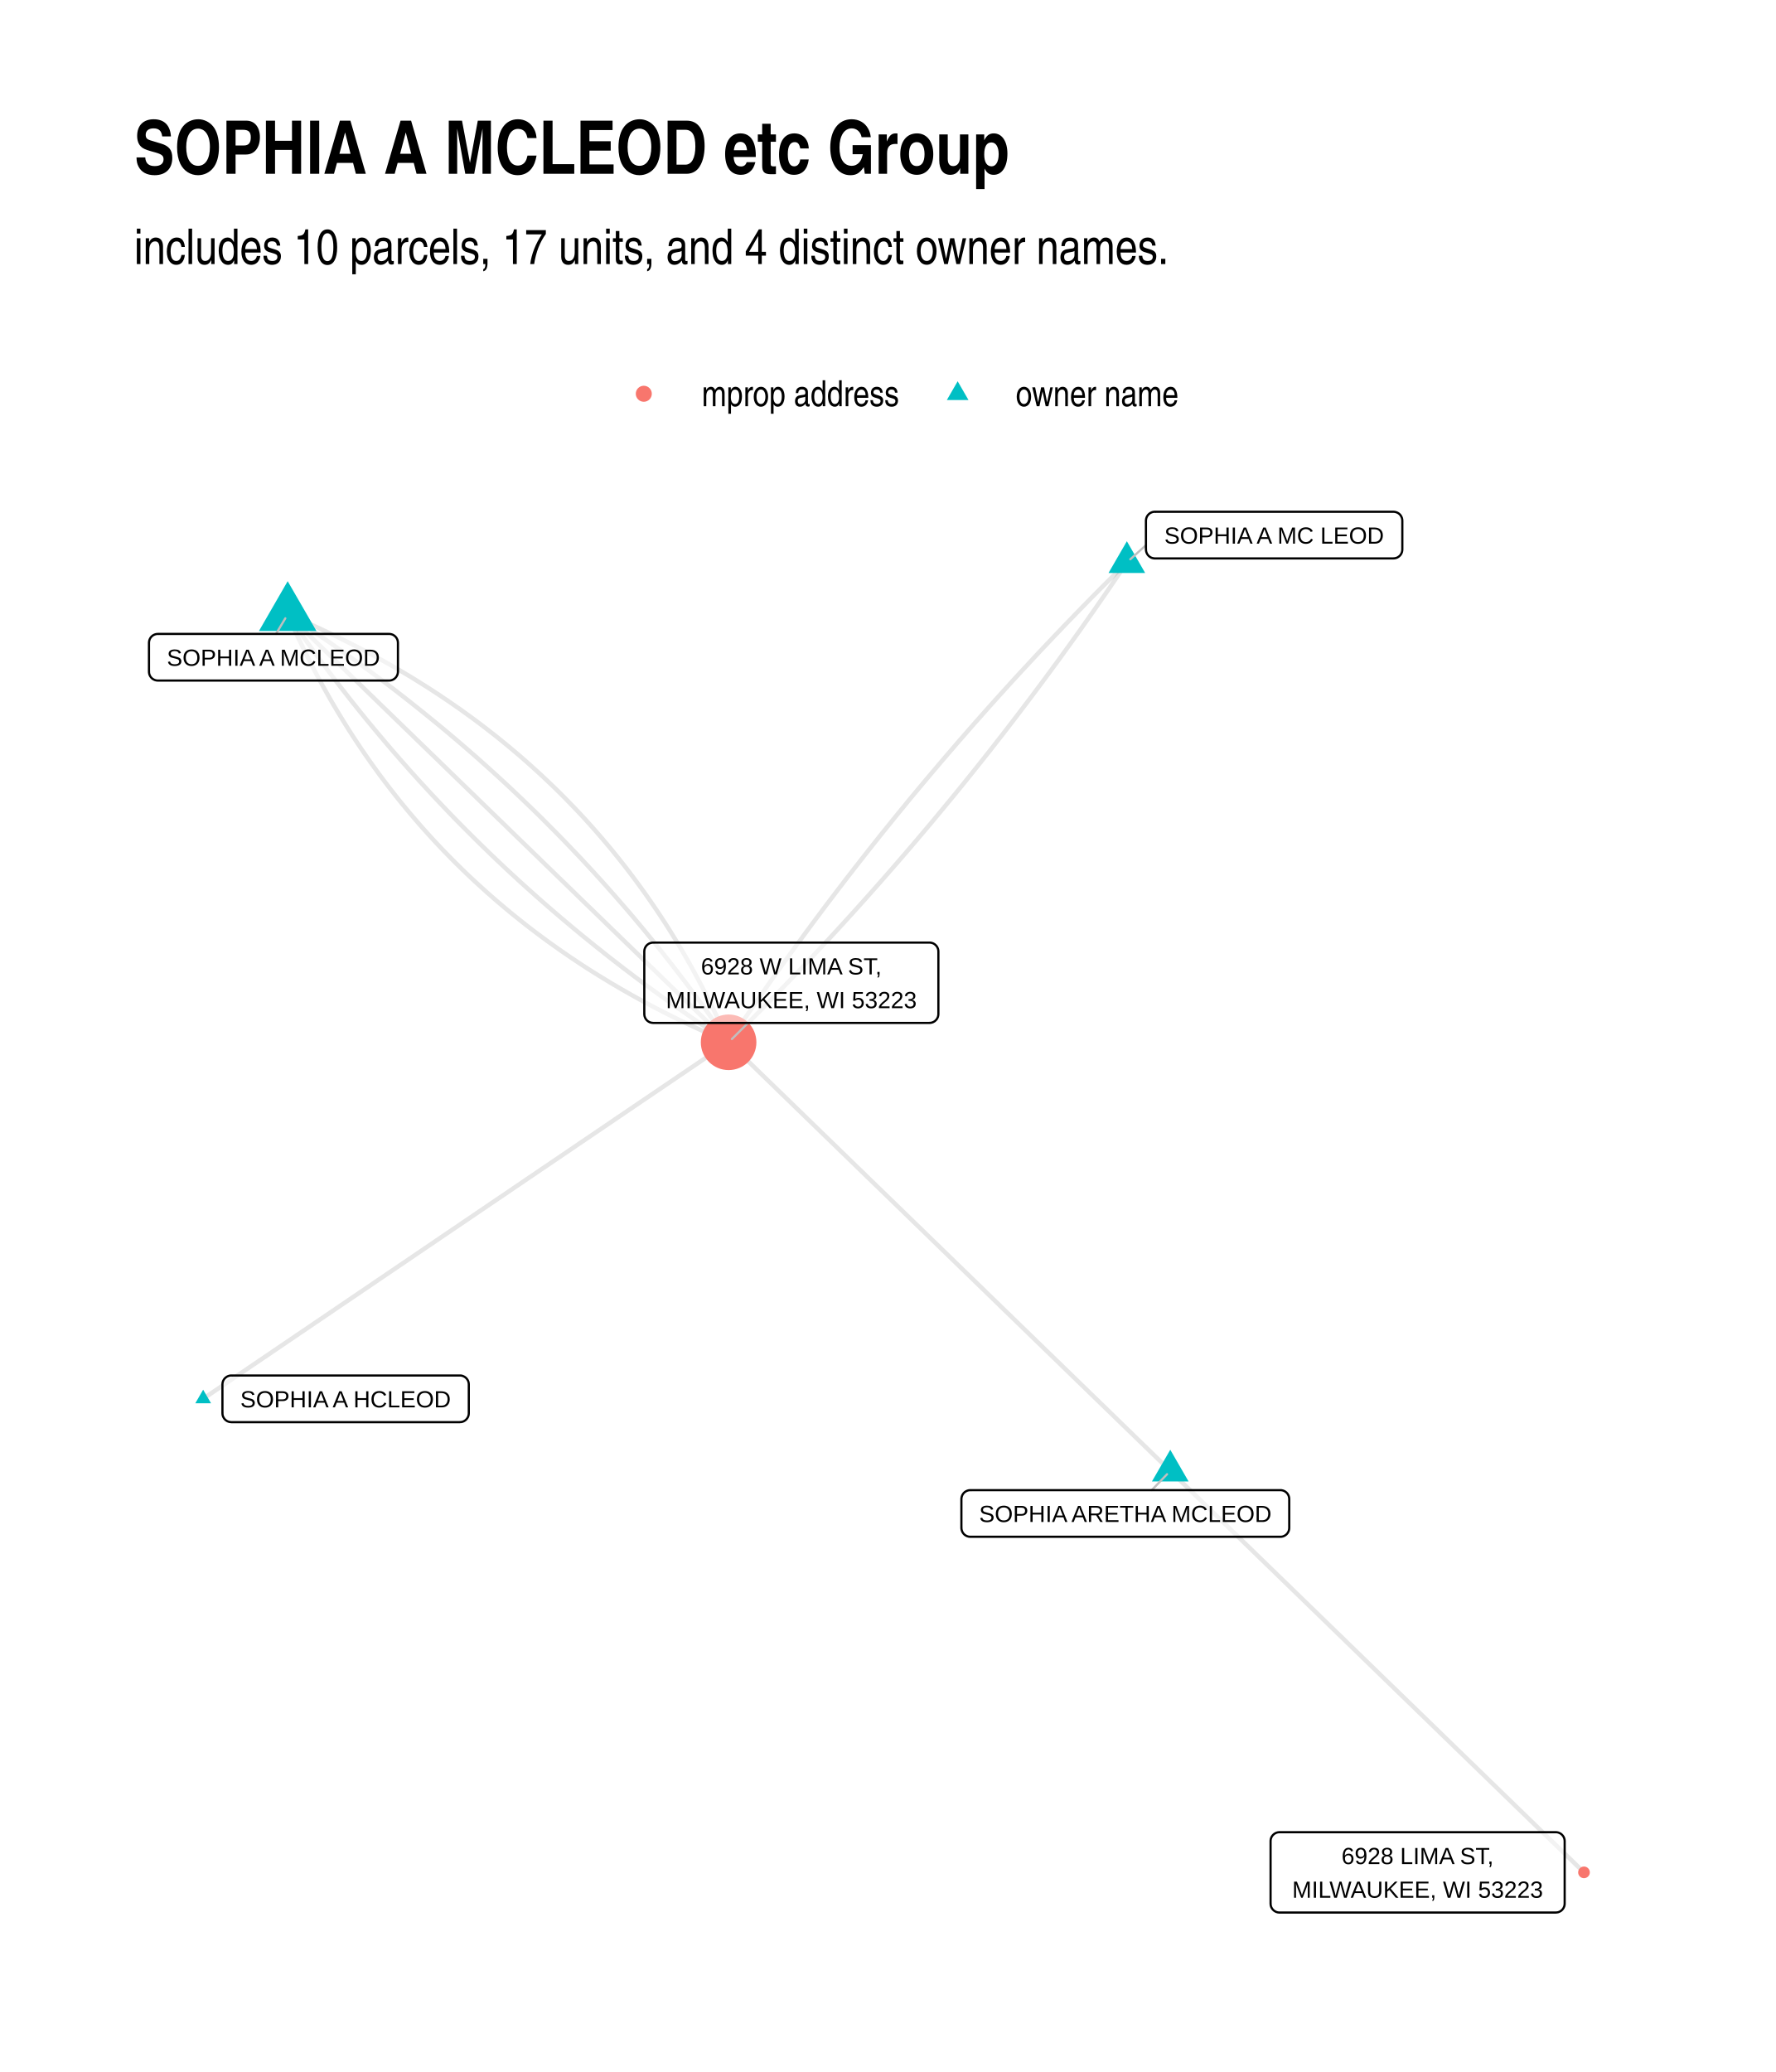
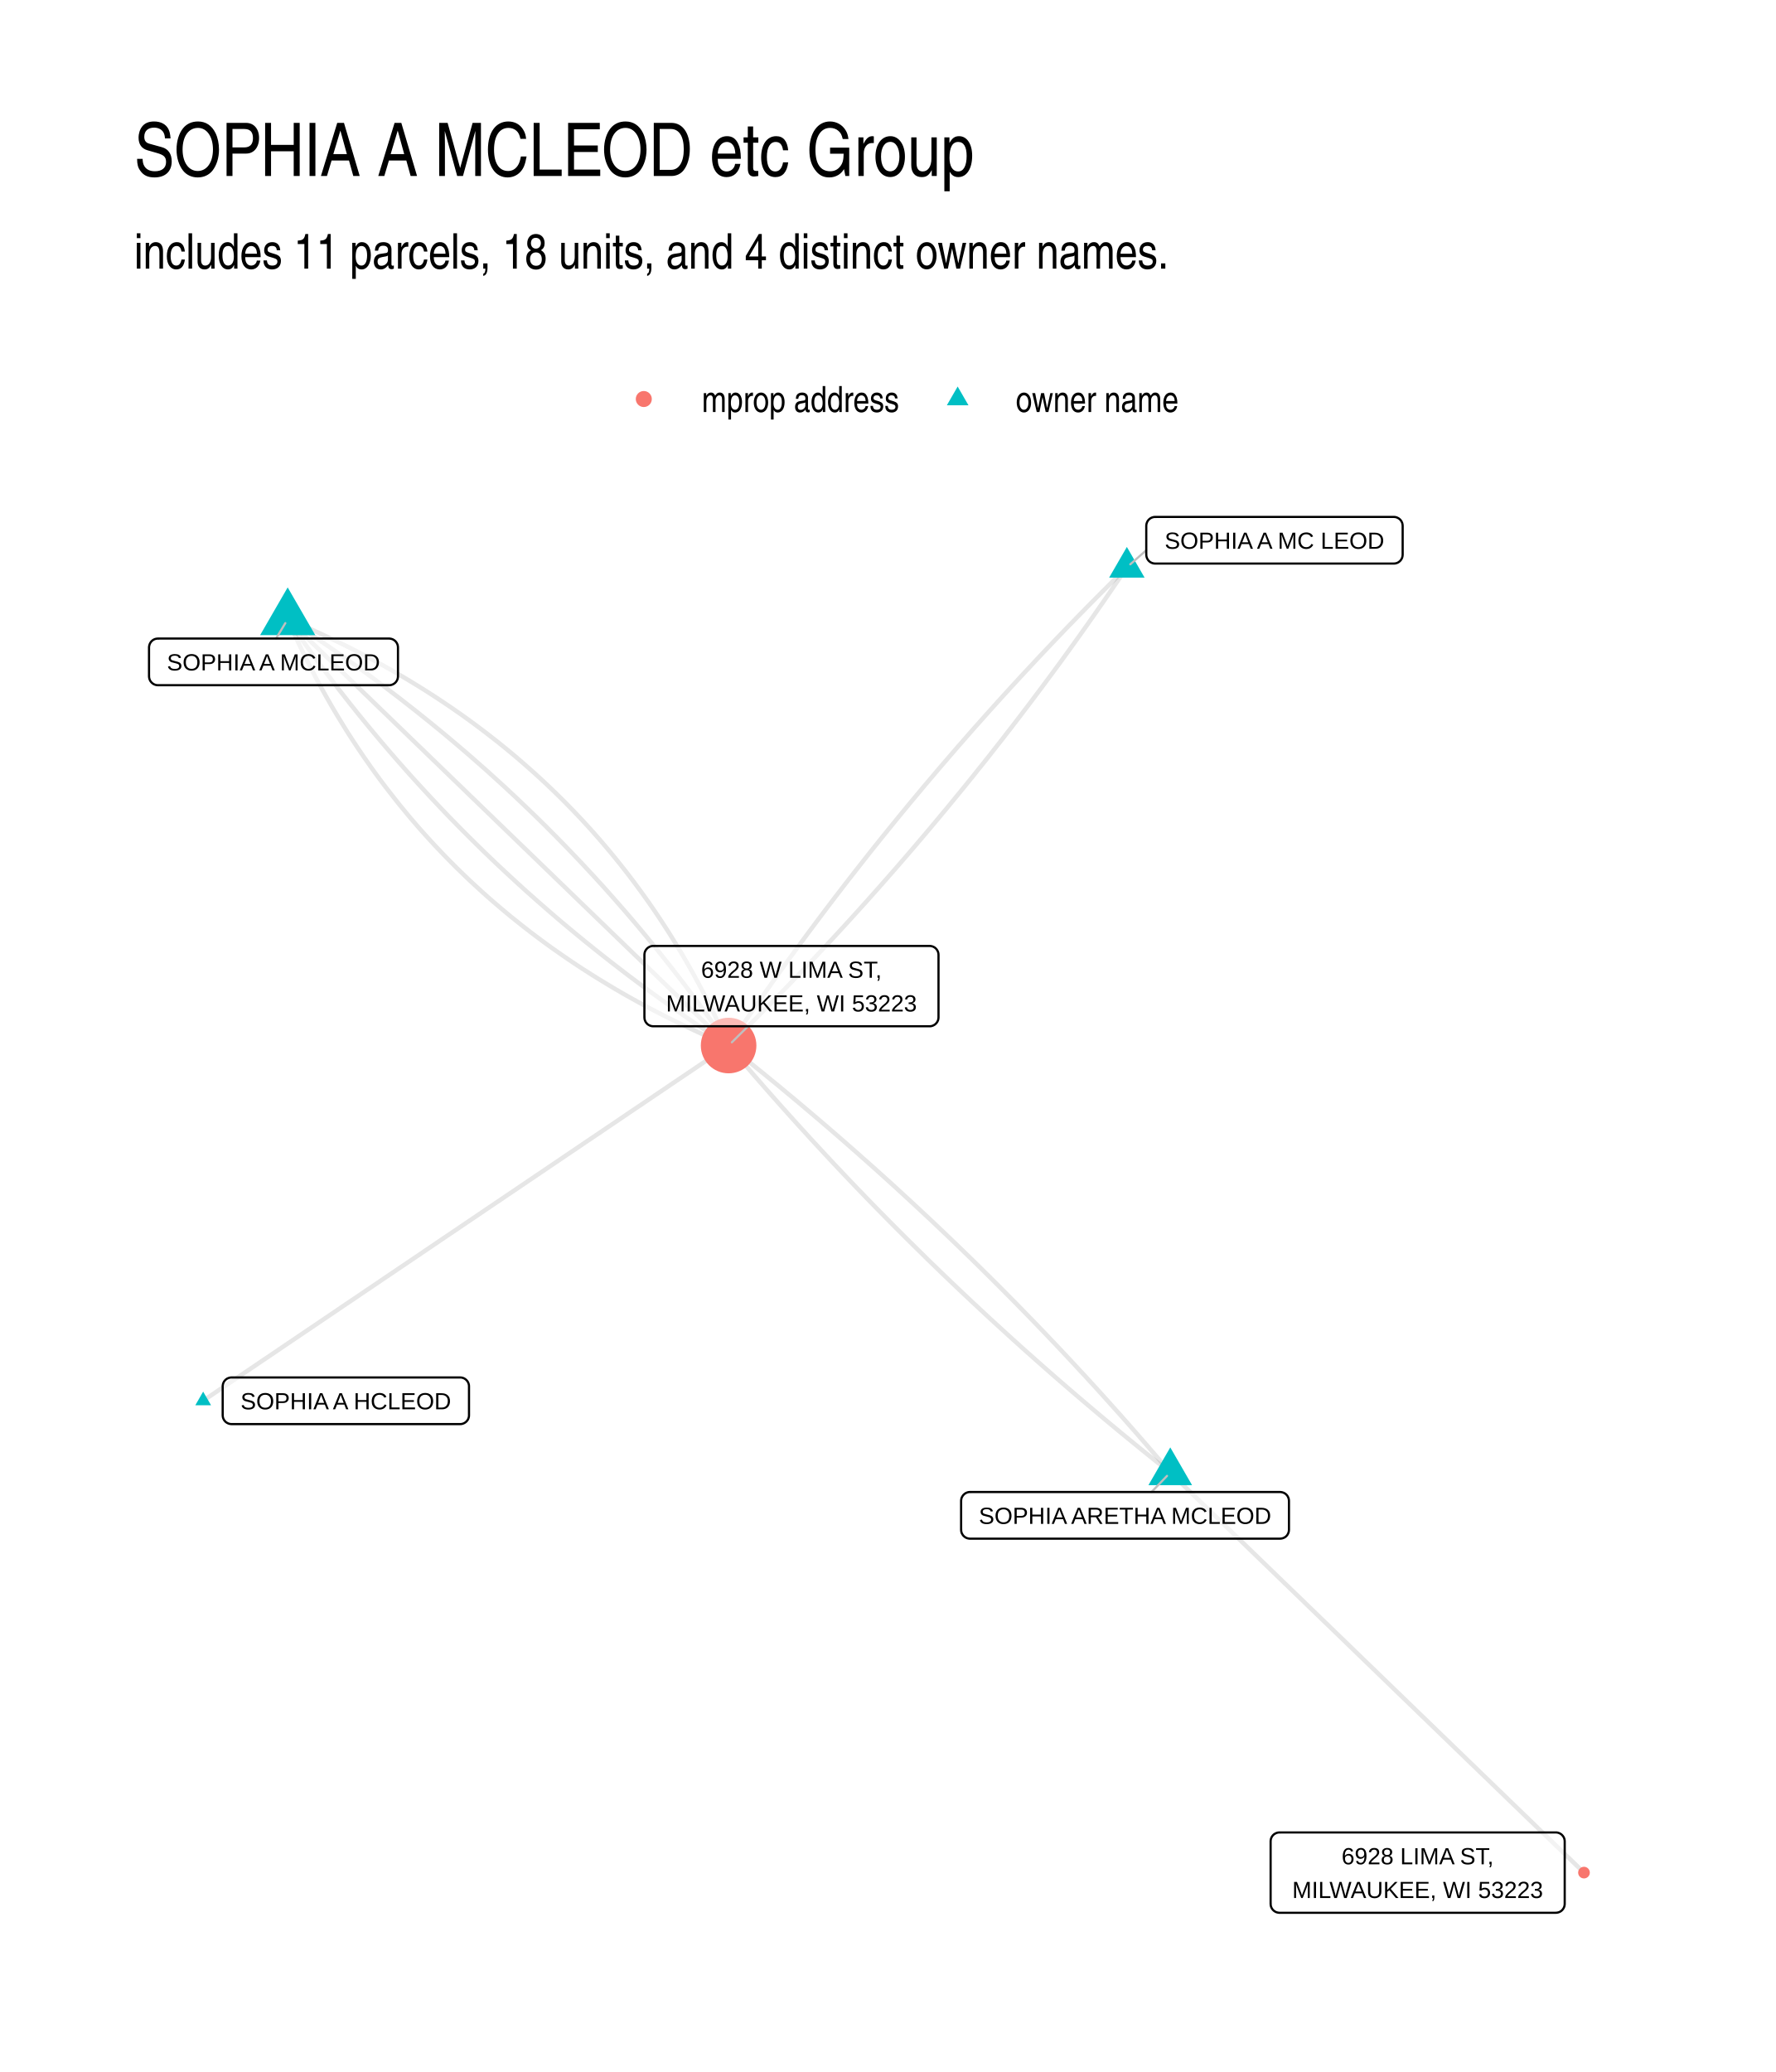
<svg xmlns="http://www.w3.org/2000/svg" width="576" height="672" class="svglite" viewBox="0 0 432 504">
  <defs>
    <style>.svglite line,.svglite polyline,.svglite polygon,.svglite path,.svglite circle{fill:none;stroke:#000000;stroke-linecap:round;stroke-linejoin:round;stroke-miterlimit:10.00}.svglite text{white-space:pre}</style>
  </defs>
  <rect width="100%" height="100%" style="stroke-linecap:round;stroke-linejoin:round;stroke-miterlimit:10.00;stroke:none;fill:#FFFFFF" />
  <defs>
    <clipPath id="cpMC4wMHw0MzIuMDB8MC4wMHw1MDQuMDA=">
      <path d="M0 0h432v504H0z" />
    </clipPath>
  </defs>
  <g clip-path="url(#cpMC4wMHw0MzIuMDB8MC4wMHw1MDQuMDA=)">
    <path d="M0 0h432v504H0z" style="stroke-width:1.07;stroke:none;fill:#FFFFFF" />
  </g>
  <defs>
-     <clipPath id="cpMzIuNjN8NDAyLjExfDEyMC44Nnw0NzEuMzc=">
-       <path d="M32.63 120.86h369.48v350.51H32.63z" />
+     <clipPath id="cpMzIuNjN8NDAyLjExfDEyMi4xNHw0NzEuMzc=">
+       <path d="M32.63 122.14h369.48v349.24H32.63z" />
    </clipPath>
  </defs>
-   <g clip-path="url(#cpMzIuNjN8NDAyLjExfDEyMC44Nnw0NzEuMzc=)">
-     <path d="m284.68 357.78-1.09-1.05-1.09-1.06-1.08-1.05-1.09-1.05-1.08-1.06-1.09-1.05-1.08-1.05-1.09-1.05-1.08-1.06-1.09-1.05-1.08-1.05-1.09-1.06-1.08-1.05-1.09-1.05-1.08-1.06-1.09-1.05-1.08-1.05-1.09-1.05-1.08-1.06-1.09-1.05-1.08-1.05-1.09-1.06-1.08-1.05-1.09-1.05-1.08-1.06-1.09-1.05-1.08-1.05-1.09-1.05-1.08-1.06-1.09-1.05-1.08-1.05-1.09-1.06-1.09-1.05-1.08-1.05-1.09-1.06-1.08-1.05-1.09-1.05-1.08-1.05-1.09-1.06-1.08-1.05-1.09-1.05-1.08-1.06-1.09-1.05-1.08-1.05-1.09-1.06-1.08-1.05-1.09-1.05-1.08-1.05-1.09-1.06-1.08-1.05-1.09-1.05-1.08-1.06-1.09-1.05-1.08-1.05-1.09-1.06-1.08-1.05-1.09-1.05-1.08-1.05-1.09-1.06-1.08-1.05-1.09-1.05-1.08-1.06-1.09-1.05-1.08-1.05-1.09-1.06-1.09-1.05-1.08-1.05-1.09-1.05-1.08-1.06-1.09-1.05-1.08-1.05-1.09-1.06-1.08-1.05-1.09-1.05-1.08-1.06-1.09-1.05-1.08-1.05-1.09-1.05-1.08-1.06-1.09-1.05-1.08-1.05-1.09-1.06-1.08-1.05-1.09-1.05-1.08-1.06-1.09-1.05-1.08-1.05-1.09-1.05-1.08-1.06-1.09-1.05-1.08-1.05-1.09-1.06-1.08-1.05-1.09-1.05-1.08-1.06-1.09-1.05-1.09-1.05-1.08-1.05-1.09-1.06m107.44 104.25 1.01.99 1.02.98 1.01.99 1.02.99 1.02.98 1.01.99 1.02.98 1.02.99 1.01.99 1.02.98 1.02.99 1.01.99 1.02.98 1.02.99 1.01.99 1.02.98 1.02.99 1.01.99 1.02.98 1.02.99 1.01.99 1.02.98 1.02.99 1.01.98 1.02.99 1.02.99 1.01.98 1.02.99 1.02.99 1.01.98 1.02.99 1.02.99 1.01.98 1.02.99 1.02.99 1.01.98 1.02.99 1.02.99 1.01.98 1.02.99 1.02.98 1.01.99 1.02.99 1.01.98 1.02.99 1.02.99 1.01.98 1.02.99 1.02.99 1.01.98 1.02.99 1.02.99 1.01.98 1.02.99 1.02.99 1.01.98 1.02.99 1.02.98 1.01.99 1.02.99 1.02.98 1.01.99 1.02.99 1.02.98 1.01.99 1.02.99 1.02.98 1.01.99 1.02.99 1.02.98 1.01.99 1.02.99 1.02.98 1.01.99 1.02.98 1.02.99 1.01.99 1.02.98 1.02.99 1.01.99 1.02.98 1.02.99 1.01.99 1.02.98 1.02.99 1.01.99 1.02.98 1.01.99 1.02.99 1.02.98 1.01.99 1.02.98 1.02.99 1.01.99 1.02.98 1.02.99 1.01.99 1.02.98 1.02.99" style="stroke-width:1.07;stroke:#000000;stroke-opacity:0.10;stroke-linecap:butt" />
-     <path d="m274.12 136.79-1.11 1.09-1.1 1.09-1.1 1.1-1.09 1.09-1.09 1.1-1.09 1.09-1.09 1.1-1.09 1.1-1.08 1.11-1.08 1.1-1.08 1.11-1.07 1.11-1.08 1.11-1.07 1.11-1.06 1.12-1.07 1.11-1.06 1.12-1.06 1.12-1.06 1.12-1.05 1.12-1.05 1.13-1.05 1.13-1.05 1.13-1.05 1.13-1.04 1.13-1.04 1.13-1.03 1.14-1.04 1.14-1.03 1.14-1.03 1.14-1.03 1.15-1.02 1.14-1.02 1.15-1.02 1.15-1.02 1.15-1.01 1.15-1.01 1.16-1.01 1.16-1.01 1.15-1 1.17-1 1.16-1 1.16-1 1.17-.99 1.17-.99 1.17-.99 1.17-.99 1.17-.98 1.18-.98 1.17-.98 1.18-.98 1.18-.97 1.19-.97 1.18-.97 1.19-.97 1.19-.96 1.19-.96 1.19-.96 1.19-.95 1.2-.96 1.2-.95 1.2-.95 1.2-.94 1.2-.94 1.21-.94 1.2-.94 1.21-.94 1.21-.93 1.22-.93 1.21-.93 1.22-.92 1.21-.93 1.22-.92 1.23-.91 1.22-.92 1.22-.91 1.23-.91 1.23-.91 1.23-.9 1.24-.91 1.23-.9 1.24-.89 1.23-.9 1.25-.89 1.24-.89 1.24-.89 1.25-.88 1.24-.88 1.25-.88 1.26-.88 1.25-.87 1.25-.87 1.26-.87 1.26-.87 1.26-.86 1.26-.87 1.27-.85 1.26-.86 1.27-.86 1.27M69.98 149.45l.64 1.45.65 1.45.66 1.43.66 1.43.68 1.42.68 1.41.7 1.41.7 1.39.71 1.39.72 1.38.73 1.37.74 1.37.75 1.35.76 1.35.76 1.34.78 1.33.78 1.32.8 1.31.8 1.31.81 1.3.82 1.29.83 1.28.84 1.27.85 1.27.85 1.25.87 1.25.87 1.24.89 1.23.89 1.23.9 1.21.92 1.21.92 1.2.93 1.19.93 1.18.95 1.18.96 1.16.96 1.16.98 1.15.98 1.14.99 1.14 1.01 1.12 1.01 1.12 1.02 1.11 1.03 1.1 1.03 1.09 1.05 1.08 1.06 1.08 1.06 1.07 1.08 1.06 1.08 1.05 1.09 1.04 1.11 1.04 1.11 1.02 1.12 1.02 1.12 1.01 1.14 1 1.15 1 1.16.98 1.16.98 1.17.97 1.19.96 1.19.95 1.2.95 1.21.94 1.22.92 1.23.92 1.24.92 1.24.9 1.26.89 1.26.89 1.28.88 1.28.87 1.29.86 1.3.86 1.31.85 1.32.83 1.33.83 1.34.82 1.34.82 1.36.8 1.36.8 1.38.79 1.38.78 1.39.77 1.4.77 1.41.75 1.42.75 1.43.74 1.44.73 1.44.72 1.46.72 1.46.71 1.47.69 1.49.69 1.49.69 1.5.67 1.51.67 1.52.65 1.52.65" style="stroke-width:1.07;stroke:#000000;stroke-opacity:0.10;stroke-linecap:butt" />
-     <path d="m274.12 136.79-.86 1.27-.85 1.27-.86 1.27-.87 1.26-.86 1.27-.87 1.26-.87 1.26-.87 1.25-.87 1.26-.88 1.25-.88 1.25-.88 1.25-.88 1.25-.89 1.25-.89 1.24-.89 1.24-.9 1.24-.89 1.24-.9 1.24-.91 1.23-.9 1.23-.91 1.24-.91 1.23-.91 1.22-.92 1.23-.91 1.22-.92 1.22-.93 1.22-.92 1.22-.93 1.22-.93 1.21-.93 1.21-.94 1.22-.93 1.2-.95 1.21-.94 1.21-.94 1.2-.95 1.2-.95 1.2-.96 1.2-.95 1.19-.96 1.2-.96 1.19-.96 1.19-.97 1.19-.97 1.19-.97 1.18-.97 1.18-.98 1.18-.98 1.18-.98 1.18-.98 1.18-.99 1.17-.99 1.17-.99 1.17-.99 1.17-1 1.17-1 1.16-1 1.16-1 1.16-1.01 1.16-1.01 1.16-1.01 1.15-1.01 1.16-1.02 1.15-1.02 1.15-1.02 1.15-1.02 1.14-1.03 1.14-1.03 1.15-1.03 1.14-1.04 1.14-1.03 1.13-1.04 1.14-1.04 1.13-1.05 1.13-1.05 1.13-1.05 1.13-1.05 1.12-1.05 1.13-1.06 1.12-1.06 1.12-1.06 1.12-1.07 1.11-1.06 1.12-1.07 1.11-1.08 1.11-1.07 1.11-1.08 1.1-1.08 1.11-1.08 1.1-1.09 1.1-1.09 1.1-1.09 1.1-1.09 1.1-1.09 1.09-1.1 1.09-1.1 1.09-1.11 1.09" style="stroke-width:1.07;stroke:#000000;stroke-opacity:0.10;stroke-linecap:butt" />
-     <path d="m69.98 149.45.86 1.25.87 1.25.87 1.24.87 1.24.88 1.24.89 1.23.89 1.23.89 1.22.9 1.22.9 1.22.91 1.21.91 1.2.91 1.21.92 1.2.93 1.19.93 1.19.93 1.19.94 1.18.94 1.18.95 1.18.95 1.17.96 1.16.96 1.16.97 1.16.97 1.16.97 1.15.98 1.14.98 1.14.99 1.14.99 1.13 1 1.13 1 1.13 1.01 1.12 1.01 1.12 1.02 1.11 1.02 1.11 1.02 1.1 1.03 1.1 1.03 1.1 1.04 1.09 1.04 1.09 1.05 1.09 1.05 1.08 1.06 1.07 1.06 1.07 1.07 1.07 1.07 1.07 1.07 1.05 1.08 1.06 1.08 1.05 1.09 1.05 1.09 1.04 1.1 1.04 1.1 1.04 1.11 1.03 1.11 1.02 1.11 1.03 1.12 1.01 1.13 1.02 1.13 1.01 1.13 1.01 1.14 1 1.14 1 1.15.99 1.15.99 1.15.99 1.17.98 1.16.97 1.17.98 1.17.97 1.18.96 1.19.96 1.18.96 1.2.95 1.19.95 1.2.95 1.21.94 1.21.93 1.21.94 1.22.92 1.23.93 1.23.92 1.23.91 1.24.92 1.24.9 1.25.91 1.25.9 1.25.89 1.26.89 1.27.89 1.27.88 1.27.88 1.28.88 1.28.87 1.29.87 1.29.86 1.3.86 1.3.85 1.3.85" style="stroke-width:1.07;stroke:#000000;stroke-opacity:0.10;stroke-linecap:butt" />
-     <path d="m69.98 149.45 1.08 1.05 1.09 1.05 1.08 1.05 1.09 1.05 1.08 1.05 1.08 1.05 1.09 1.06 1.08 1.05 1.08 1.05 1.09 1.05 1.08 1.05 1.08 1.05 1.09 1.05 1.08 1.06 1.08 1.05 1.09 1.05 1.08 1.05 1.08 1.05 1.09 1.05 1.08 1.05 1.08 1.06 1.09 1.05 1.08 1.05 1.08 1.05 1.09 1.05 1.08 1.05 1.08 1.05 1.09 1.05 1.08 1.06 1.09 1.05 1.08 1.05 1.08 1.05 1.09 1.05 1.08 1.05 1.08 1.05 1.09 1.06 1.08 1.05 1.08 1.05 1.09 1.05 1.08 1.05 1.08 1.05 1.09 1.05 1.08 1.06 1.08 1.05 1.09 1.05 1.08 1.05 1.08 1.05 1.09 1.05 1.08 1.05 1.08 1.06 1.09 1.05 1.08 1.05 1.09 1.05 1.08 1.05 1.08 1.05 1.09 1.05 1.08 1.05 1.08 1.06 1.09 1.05 1.08 1.05 1.08 1.05 1.09 1.05 1.08 1.05 1.08 1.05 1.09 1.06 1.08 1.05 1.08 1.05 1.09 1.05 1.08 1.05 1.08 1.05 1.09 1.05 1.08 1.06 1.08 1.05 1.09 1.05 1.08 1.05 1.08 1.05 1.09 1.05 1.08 1.05 1.09 1.05 1.08 1.06 1.08 1.05 1.09 1.05 1.08 1.05 1.08 1.05 1.09 1.05 1.08 1.05 1.08 1.06 1.09 1.05 1.08 1.05 1.08 1.05 1.09 1.05 1.08 1.05 1.08 1.05 1.09 1.06 1.08 1.05 1.08 1.05 1.09 1.05 1.08 1.05 1.08 1.05" style="stroke-width:1.07;stroke:#000000;stroke-opacity:0.10;stroke-linecap:butt" />
-     <path d="m69.98 149.45 1.31.85 1.3.85 1.29.86 1.3.86 1.28.87 1.29.87 1.27.87 1.28.88 1.27.89 1.26.88 1.26.9 1.26.89 1.25.9 1.25.9 1.24.91 1.24.91 1.23.92 1.23.92 1.22.92 1.22.93 1.22.93 1.21.94 1.2.94 1.2.95 1.2.95 1.19.95 1.19.96 1.18.96 1.18.96 1.18.97 1.17.97 1.16.98 1.16.98 1.16.99 1.15.99 1.15.99 1.14 1 1.14 1 1.13 1.01 1.13 1.01 1.12 1.01 1.12 1.02 1.12 1.03 1.11 1.02 1.1 1.03 1.11 1.04 1.09 1.04 1.09 1.04 1.09 1.05 1.09 1.05 1.08 1.05 1.07 1.06 1.07 1.07 1.06 1.07 1.07 1.07 1.05 1.07 1.05 1.08 1.05 1.09 1.04 1.09 1.04 1.09 1.04 1.09 1.02 1.1 1.03 1.11 1.02 1.11 1.01 1.11 1.02 1.12 1 1.12 1 1.12 1 1.13.99 1.14.99 1.14.99 1.14.98 1.14.97 1.15.97 1.16.97 1.15.96 1.17.95 1.16.96 1.17.94 1.18.95 1.18.93 1.18.94 1.19.93 1.19.92 1.19.92 1.2.92 1.2.91 1.21.91 1.21.9 1.22.9 1.22.89 1.22.89 1.23.88 1.23.88 1.24.88 1.24.87 1.24.86 1.25.86 1.25" style="stroke-width:1.07;stroke:#000000;stroke-opacity:0.10;stroke-linecap:butt" />
-     <path d="m69.98 149.45 1.53.65 1.52.65 1.51.67 1.5.67 1.49.68 1.48.7 1.47.69 1.47.71 1.45.72 1.45.72 1.44.73 1.42.74 1.42.75 1.41.75 1.4.77 1.4.77 1.38.78 1.37.79 1.37.8 1.35.8 1.35.81 1.33.83 1.33.83 1.32.83 1.31.85 1.3.85 1.29.87 1.29.87 1.27.88 1.27.88 1.25.9 1.25.9 1.24.91 1.22.92 1.22.93 1.21.94 1.21.94 1.19.96 1.18.96 1.18.97 1.16.98 1.16.98 1.14.99 1.14 1.01 1.13 1.01 1.12 1.02 1.11 1.02 1.1 1.04 1.09 1.04 1.09 1.05 1.07 1.06 1.07 1.07 1.05 1.08 1.05 1.08 1.04 1.09 1.03 1.1 1.02 1.11 1.01 1.12 1 1.12.99 1.14.99 1.14.97 1.15.97 1.16.95 1.16.95 1.18.94 1.18.93 1.19.92 1.2.91 1.21.9 1.21.9 1.23.88 1.23.88 1.24.86 1.25.86 1.25.85 1.27.84 1.27.83 1.28.82 1.29.81 1.3.8 1.3.79 1.32.79 1.32.77 1.33.77 1.34.76 1.35.74 1.35.74 1.37.73 1.37.72 1.38.72 1.38.7 1.4.69 1.4.69 1.42.67 1.42.67 1.43.66 1.43.65 1.45.63 1.45M49.42 340.24l1.29-.88 1.29-.88 1.3-.87 1.29-.88 1.29-.87 1.29-.88 1.29-.88 1.29-.87 1.29-.88 1.29-.87 1.29-.88 1.3-.87 1.29-.88 1.29-.88 1.29-.87 1.29-.88 1.29-.87 1.29-.88 1.29-.87 1.3-.88 1.29-.88 1.29-.87 1.29-.88 1.29-.87 1.29-.88 1.29-.88 1.29-.87 1.29-.88 1.3-.87 1.29-.88 1.29-.87 1.29-.88 1.29-.88 1.29-.87 1.29-.88 1.29-.87 1.29-.88 1.3-.87 1.29-.88 1.29-.88 1.29-.87 1.29-.88 1.29-.87 1.29-.88 1.29-.88 1.29-.87 1.3-.88 1.29-.87 1.29-.88 1.29-.87 1.29-.88 1.29-.88 1.29-.87 1.29-.88 1.29-.87 1.3-.88 1.29-.87 1.29-.88 1.29-.88 1.29-.87 1.29-.88 1.29-.87 1.29-.88 1.29-.88 1.3-.87 1.29-.88 1.29-.87 1.29-.88 1.29-.87 1.29-.88 1.29-.88 1.29-.87 1.3-.88 1.29-.87 1.29-.88 1.29-.87 1.29-.88 1.29-.88 1.29-.87 1.29-.88 1.29-.87 1.3-.88 1.29-.88 1.29-.87 1.29-.88 1.29-.87 1.29-.88 1.29-.87 1.29-.88 1.29-.88 1.3-.87 1.29-.88 1.29-.87 1.29-.88 1.29-.87 1.29-.88 1.29-.88 1.29-.87 1.29-.88" style="stroke-width:1.07;stroke:#000000;stroke-opacity:0.10;stroke-linecap:butt" />
-     <path d="m284.68 352.64 4.45 7.71h-8.91zm-10.56-220.99 4.45 7.72h-8.91zm-204.14 9.72 7 12.12H62.99zM49.42 338.03l1.92 3.31h-3.83z" style="stroke-width:0.71;stroke:none;fill:#00BFC4" />
-     <circle cx="177.24" cy="253.53" r="6.76" style="stroke-width:0.71;stroke:none;fill:#F8766D" />
-     <circle cx="385.32" cy="455.44" r="1.42" style="stroke-width:0.71;stroke:none;fill:#F8766D" />
-     <path d="m280.17 362.47 3.73-3.88m-5.14-225.98-3.8 3.43M67.13 154.2l2.28-3.8m112.56 98.42-3.93 3.92" style="stroke-width:0.53;stroke:#BFBFBF" />
-     <path d="M236.03 373.81h75.43-.09l.35-.01.34-.07.33-.13.3-.17.27-.22.23-.26.18-.29.14-.32.08-.34.03-.35h0v-7.02h0l-.03-.35-.08-.34-.14-.32-.18-.29-.23-.26-.27-.22-.3-.18-.33-.12-.34-.07-.26-.01h-75.43l.26.01-.34-.01-.35.04-.33.1-.32.15-.28.19-.25.24-.21.28-.16.31-.11.33-.06.34-.01.18v7.02l.01-.17v.35l.06.34.11.33.16.31.21.28.25.24.28.19.32.15.33.1.35.04z" style="stroke-width:0.53;fill:#FFFFFF;fill-opacity:0.50" />
-     <text x="273.75" y="370.21" lengthAdjust="spacingAndGlyphs" style="font-size:5.69px;font-family:&quot;Liberation Sans&quot;" text-anchor="middle" textLength="72.55">SOPHIA ARETHA MCLEOD</text>
-     <path d="M280.92 135.83h58.05-.09l.35-.02.34-.07.33-.12.3-.18.27-.22.23-.26.18-.29.14-.32.08-.34.03-.34h0v-7.03h0l-.03-.35-.08-.33-.14-.32-.18-.3-.23-.26-.27-.22-.3-.17-.33-.12-.34-.07-.26-.02h-58.05l.26.02-.34-.02-.35.04-.33.1-.32.15-.28.2-.25.24-.21.28-.16.3-.11.33-.06.35-.01.17v7.03l.01-.18v.35l.06.34.11.33.16.31.21.28.25.24.28.2.32.15.33.09.35.05z" style="stroke-width:0.53;fill:#FFFFFF;fill-opacity:0.50" />
-     <text x="309.95" y="132.23" lengthAdjust="spacingAndGlyphs" style="font-size:5.69px;font-family:&quot;Liberation Sans&quot;" text-anchor="middle" textLength="55.17">SOPHIA A MC LEOD</text>
-     <path d="M38.4 165.54h56.24-.09l.35-.01.34-.07.33-.13.3-.17.27-.22.23-.26.18-.29.14-.32.08-.34.03-.35h0v-7.02h0l-.03-.35-.08-.34-.14-.32-.18-.29-.23-.26-.27-.22-.3-.18-.33-.12-.34-.07-.26-.01H38.4l.26.01-.35-.01-.34.04-.34.1-.31.14-.29.2-.25.24-.21.28-.16.31-.11.33-.05.34-.01.18v7.02l.01-.17v.35l.05.34.11.33.16.31.21.27.25.25.29.19.31.15.34.1.34.04z" style="stroke-width:0.53;fill:#FFFFFF;fill-opacity:0.50" />
-     <text x="66.52" y="161.94" lengthAdjust="spacingAndGlyphs" style="font-size:5.69px;font-family:&quot;Liberation Sans&quot;" text-anchor="middle" textLength="53.36">SOPHIA A MCLEOD</text>
-     <path d="M56.27 345.93h55.61l-.09-.01.35-.01.34-.07.32-.12.3-.18.27-.22.23-.26.19-.29.14-.32.08-.34.03-.34h0v-7.03h0l-.03-.35-.08-.34-.14-.32-.19-.29-.23-.26-.27-.22-.3-.17-.32-.13-.34-.07-.26-.01H56.27l.26.01-.35-.01-.34.04-.33.1-.32.15-.28.2-.26.24-.2.27-.17.31-.11.33-.05.34-.01.18v7.03l.01-.18v.35l.05.34.11.33.17.31.2.28.26.24.28.2.32.15.33.09.34.04z" style="stroke-width:0.53;fill:#FFFFFF;fill-opacity:0.50" />
-     <text x="84.07" y="342.33" lengthAdjust="spacingAndGlyphs" style="font-size:5.69px;font-family:&quot;Liberation Sans&quot;" text-anchor="middle" textLength="52.73">SOPHIA A HCLEOD</text>
-     <path d="M158.89 248.82h67.22l-.09-.01.35-.01.34-.07.32-.12.31-.18.26-.22.24-.26.18-.29.14-.32.08-.34.03-.34h0v-15.22h0l-.03-.35-.08-.34-.14-.32-.18-.29-.24-.26-.26-.22-.31-.18-.32-.12-.34-.07-.26-.01h-67.22l.26.01-.35-.01-.34.04-.34.1-.31.14-.29.2-.25.24-.21.28-.16.31-.11.33-.05.34-.01.18v15.22l.01-.18v.35l.05.34.11.33.16.31.21.28.25.24.29.2.31.15.34.09.34.04z" style="stroke-width:0.53;fill:#FFFFFF;fill-opacity:0.50" />
-     <text x="192.5" y="237.02" lengthAdjust="spacingAndGlyphs" style="font-size:5.69px;font-family:&quot;Liberation Sans&quot;" text-anchor="middle" textLength="48.07">6928 W LIMA ST,</text>
-     <text x="192.5" y="245.22" lengthAdjust="spacingAndGlyphs" style="font-size:5.69px;font-family:&quot;Liberation Sans&quot;" text-anchor="middle" textLength="64.34">MILWAUKEE, WI 53223</text>
-     <path d="M311.24 465.21h67.22-.09l.35-.02.34-.06.32-.13.31-.17.26-.22.23-.26.19-.3.14-.32.08-.33.03-.35h0v-15.22h0l-.03-.35-.08-.34-.14-.32-.19-.29-.23-.26-.26-.22-.31-.17-.32-.13-.34-.07-.26-.01h-67.22l.26.01-.35-.01-.34.04-.34.1-.31.15-.29.2-.25.24-.21.27-.16.31-.11.33-.05.34-.01.18v15.22l.01-.17v.34l.05.35.11.33.16.3.21.28.25.24.29.2.31.15.34.1.34.04z" style="stroke-width:0.53;fill:#FFFFFF;fill-opacity:0.50" />
-     <text x="344.85" y="453.42" lengthAdjust="spacingAndGlyphs" style="font-size:5.69px;font-family:&quot;Liberation Sans&quot;" text-anchor="middle" textLength="40.64">6928 LIMA ST,</text>
-     <text x="344.85" y="461.61" lengthAdjust="spacingAndGlyphs" style="font-size:5.69px;font-family:&quot;Liberation Sans&quot;" text-anchor="middle" textLength="64.34">MILWAUKEE, WI 53223</text>
+   <g clip-path="url(#cpMzIuNjN8NDAyLjExfDEyMi4xNHw0NzEuMzc=)">
+     <path d="m284.68 358.19-.98-1.15-.98-1.14-.97-1.15-.98-1.14-.99-1.14-.98-1.14-.99-1.14-.99-1.14-.99-1.13-1-1.13-.99-1.13-1-1.13-1-1.12-1.01-1.12-1-1.12-1.01-1.12-1.01-1.12-1.01-1.12-1.02-1.11-1.02-1.11-1.01-1.11-1.03-1.1-1.02-1.11-1.03-1.1-1.02-1.1-1.04-1.1-1.03-1.1-1.03-1.09-1.04-1.09-1.04-1.09-1.04-1.09-1.05-1.09-1.04-1.08-1.05-1.08-1.05-1.08-1.06-1.08-1.05-1.08-1.06-1.07-1.06-1.07-1.06-1.07-1.07-1.07-1.06-1.06-1.07-1.07-1.08-1.06-1.07-1.06-1.08-1.06-1.07-1.05-1.08-1.05-1.09-1.06-1.08-1.04-1.09-1.05-1.09-1.05-1.09-1.04-1.1-1.04-1.09-1.04-1.1-1.04-1.1-1.03-1.11-1.03-1.1-1.03-1.11-1.03-1.11-1.03-1.11-1.02-1.12-1.03-1.11-1.02-1.12-1.02-1.12-1.01-1.13-1.02-1.12-1.01-1.13-1.01-1.13-1.01-1.14-1-1.13-1.01-1.14-1-1.14-1-1.14-1-1.14-.99-1.15-1-1.15-.99-1.15-.99-1.15-.99-1.16-.98-1.16-.99-1.16-.98-1.16-.98-1.16-.98-1.17-.97-1.17-.97-1.17-.98-1.17-.97-1.18-.96-1.18-.97-1.18-.96-1.18-.96-1.19-.96-1.18-.96-1.19-.95-1.19-.96-1.2-.95-1.2-.95m107.44 103.87 1.01.99 1.02.98 1.01.98 1.02.98 1.02.99 1.01.98 1.02.98 1.02.99 1.01.98 1.02.98 1.02.98 1.01.99 1.02.98 1.02.98 1.01.99 1.02.98 1.02.98 1.01.98 1.02.99 1.02.98 1.01.98 1.02.99 1.02.98 1.01.98 1.02.98 1.02.99 1.01.98 1.02.98 1.02.99 1.01.98 1.02.98 1.02.98 1.01.99 1.02.98 1.02.98 1.01.99 1.02.98 1.02.98 1.01.99 1.02.98 1.02.98 1.01.98 1.02.99 1.01.98 1.02.98 1.02.99 1.01.98 1.02.98 1.02.98 1.01.99 1.02.98 1.02.98 1.01.99 1.02.98 1.02.98 1.01.98 1.02.99 1.02.98 1.01.98 1.02.99 1.02.98 1.01.98 1.02.98 1.02.99 1.01.98 1.02.98 1.02.99 1.01.98 1.02.98 1.02.98 1.01.99 1.02.98 1.02.98 1.01.99 1.02.98 1.02.98 1.01.98 1.02.99 1.02.98 1.01.98 1.02.99 1.02.98 1.01.98 1.02.98 1.02.99 1.01.98 1.02.98 1.01.99 1.02.98 1.02.98 1.01.98 1.02.99 1.02.98 1.01.98 1.02.99 1.02.98 1.01.98 1.02.99 1.02.98m-111.2-317.49-1.11 1.09-1.1 1.08-1.1 1.09-1.09 1.09-1.09 1.09-1.09 1.1-1.09 1.09-1.09 1.1-1.08 1.1-1.08 1.1-1.08 1.1-1.07 1.11-1.08 1.1-1.07 1.11-1.06 1.11-1.07 1.11-1.06 1.12-1.06 1.11-1.06 1.12-1.05 1.12-1.05 1.12-1.05 1.13-1.05 1.12-1.05 1.13-1.04 1.13-1.04 1.13-1.03 1.13-1.04 1.13-1.03 1.14-1.03 1.14-1.03 1.14-1.02 1.14-1.02 1.14-1.02 1.15-1.02 1.14-1.01 1.15-1.01 1.15-1.01 1.16-1.01 1.15-1 1.16-1 1.16-1 1.16-1 1.16-.99 1.16-.99 1.17-.99 1.17-.99 1.16-.98 1.18-.98 1.17-.98 1.17-.98 1.18-.97 1.18-.97 1.18-.97 1.18-.97 1.19-.96 1.18-.96 1.19-.96 1.19-.95 1.19-.96 1.19-.95 1.2-.95 1.2-.94 1.2-.94 1.2-.94 1.2-.94 1.2-.94 1.21-.93 1.21-.93 1.21-.93 1.21-.92 1.21-.93 1.22-.92 1.22-.91 1.21-.92 1.23-.91 1.22-.91 1.22-.91 1.23-.9 1.23-.91 1.23-.9 1.23-.89 1.23-.9 1.24-.89 1.24-.89 1.24-.89 1.24-.88 1.24-.88 1.25-.88 1.24-.88 1.25-.87 1.25-.87 1.26-.87 1.25-.87 1.26-.86 1.25-.87 1.26-.85 1.27-.86 1.26-.86 1.26M69.98 150.62l.64 1.45.65 1.44.66 1.43.66 1.42.68 1.42.68 1.4.7 1.4.7 1.39.71 1.39.72 1.37.73 1.37.74 1.36.75 1.35.76 1.34.76 1.33.78 1.33.78 1.31.8 1.31.8 1.3.81 1.3.82 1.28.83 1.28.84 1.27.85 1.26.85 1.25.87 1.24.87 1.24.89 1.23.89 1.22.9 1.21.92 1.2.92 1.19.93 1.19.93 1.18.95 1.17.96 1.16.96 1.16.98 1.14.98 1.14.99 1.13 1.01 1.12 1.01 1.11 1.02 1.11 1.03 1.09 1.03 1.09 1.05 1.08 1.06 1.07 1.06 1.07 1.08 1.05 1.08 1.05 1.09 1.04 1.11 1.03 1.11 1.02 1.12 1.02 1.12 1.01 1.14.99 1.15.99 1.16.99 1.16.97 1.17.97 1.19.95 1.19.95 1.2.94 1.21.94 1.22.92 1.23.92 1.24.91 1.24.9 1.26.89 1.26.88 1.28.88 1.28.87 1.29.86 1.3.85 1.31.84 1.32.84 1.33.82 1.34.82 1.34.81 1.36.81 1.36.79 1.38.79 1.38.77 1.39.77 1.4.76 1.41.76 1.42.74 1.43.74 1.44.73 1.44.72 1.46.71 1.46.7 1.47.7 1.49.69 1.49.68 1.5.67 1.51.66 1.52.66 1.52.64" style="stroke-width:1.07;stroke:#000000;stroke-opacity:0.10;stroke-linecap:butt" />
+     <path d="m274.12 138.01-.86 1.27-.85 1.26-.86 1.26-.87 1.26-.86 1.26-.87 1.26-.87 1.25-.87 1.25-.87 1.25-.88 1.25-.88 1.25-.88 1.24-.88 1.25-.89 1.24-.89 1.24-.89 1.24-.9 1.23-.89 1.24-.9 1.23-.91 1.23-.9 1.23-.91 1.22-.91 1.23-.91 1.22-.92 1.22-.91 1.22-.92 1.22-.93 1.21-.92 1.22-.93 1.21-.93 1.21-.93 1.21-.94 1.2-.93 1.21-.95 1.2-.94 1.2-.94 1.2-.95 1.2-.95 1.19-.96 1.19-.95 1.2-.96 1.19-.96 1.18-.96 1.19-.97 1.18-.97 1.19-.97 1.18-.97 1.18-.98 1.17-.98 1.18-.98 1.17-.98 1.17-.99 1.17-.99 1.17-.99 1.16-.99 1.17-1 1.16-1 1.16-1 1.16-1 1.15-1.01 1.16-1.01 1.15-1.01 1.15-1.01 1.15-1.02 1.15-1.02 1.14-1.02 1.15-1.02 1.14-1.03 1.14-1.03 1.14-1.03 1.13-1.04 1.14-1.03 1.13-1.04 1.13-1.04 1.13-1.05 1.13-1.05 1.12-1.05 1.12-1.05 1.13-1.05 1.11-1.06 1.12-1.06 1.12-1.06 1.11-1.07 1.11-1.06 1.11-1.07 1.11-1.08 1.11-1.07 1.1-1.08 1.11-1.08 1.1-1.08 1.1-1.09 1.09-1.09 1.1-1.09 1.09-1.09 1.1-1.09 1.09-1.1 1.08-1.1 1.09-1.11 1.08m107.44 103.87-1.2-.95-1.2-.95-1.19-.95-1.19-.96-1.18-.95-1.19-.96-1.18-.96-1.18-.97-1.18-.96-1.18-.97-1.17-.97-1.17-.97-1.17-.97-1.17-.98-1.16-.98-1.16-.97-1.16-.99-1.16-.98-1.16-.99-1.15-.98-1.15-.99-1.15-1-1.15-.99-1.14-.99-1.14-1-1.14-1-1.14-1.01-1.14-1-1.13-1.01-1.13-1-1.13-1.01-1.12-1.02-1.13-1.01-1.12-1.02-1.12-1.02-1.11-1.02-1.12-1.02-1.11-1.02-1.11-1.03-1.11-1.03-1.1-1.03-1.11-1.03-1.1-1.04-1.1-1.03-1.09-1.04-1.1-1.04-1.09-1.05-1.09-1.04-1.09-1.05-1.08-1.05-1.09-1.05-1.08-1.05-1.07-1.06-1.08-1.06-1.07-1.05-1.08-1.07-1.07-1.06-1.06-1.07-1.07-1.06-1.06-1.07-1.06-1.07-1.06-1.08-1.05-1.07-1.06-1.08-1.05-1.08-1.05-1.08-1.04-1.09-1.05-1.08-1.04-1.09-1.04-1.09-1.04-1.09-1.03-1.1-1.04-1.09-1.03-1.1-1.02-1.1-1.03-1.11-1.02-1.1-1.03-1.11-1.02-1.1-1.01-1.12-1.02-1.11-1.01-1.11-1.01-1.12-1.01-1.12-1-1.12-1.01-1.12-1-1.13-1-1.12-.99-1.13-1-1.13-.99-1.14-.99-1.13-.99-1.14-.98-1.14-.99-1.14-.98-1.14-.98-1.15-.97-1.15-.98-1.15M69.98 150.62l.86 1.25.87 1.24.87 1.24.87 1.23.88 1.24.89 1.22.89 1.23.89 1.22.9 1.21.9 1.21.91 1.21.91 1.2.91 1.2.92 1.2.93 1.19.93 1.18.93 1.19.94 1.17.94 1.18.95 1.17.95 1.16.96 1.17.96 1.15.97 1.16.97 1.15.97 1.14.98 1.14.98 1.14.99 1.14.99 1.12 1 1.13 1 1.12 1.01 1.12 1.01 1.11 1.02 1.11 1.02 1.1 1.02 1.11 1.03 1.09 1.03 1.09 1.04 1.09 1.04 1.09 1.05 1.08 1.05 1.07 1.06 1.08 1.06 1.06 1.07 1.07 1.07 1.06 1.07 1.05 1.08 1.06 1.08 1.04 1.09 1.05 1.09 1.04 1.1 1.03 1.1 1.03 1.11 1.03 1.11 1.02 1.11 1.02 1.12 1.02 1.13 1.01 1.13 1 1.13 1.01 1.14.99 1.14 1 1.15.99 1.15.99 1.15.98 1.17.98 1.16.97 1.17.97 1.17.96 1.18.97 1.19.95 1.18.96 1.2.95 1.19.94 1.2.94 1.21.94 1.21.93 1.21.93 1.22.93 1.23.92 1.23.92 1.23.91 1.24.91 1.24.9 1.25.9 1.25.9 1.25.89 1.26.89 1.27.88 1.27.88 1.27.88 1.28.87 1.28.87 1.29.86 1.29.86 1.3.86 1.3.85 1.3.84" style="stroke-width:1.07;stroke:#000000;stroke-opacity:0.10;stroke-linecap:butt" />
+     <path d="m69.98 150.62 1.08 1.04 1.09 1.05 1.08 1.05 1.09 1.05 1.08 1.04 1.08 1.05 1.09 1.05 1.08 1.05 1.08 1.05 1.09 1.04 1.08 1.05 1.08 1.05 1.09 1.05 1.08 1.04 1.08 1.05 1.09 1.05 1.08 1.05 1.08 1.04 1.09 1.05 1.08 1.05 1.08 1.05 1.09 1.04 1.08 1.05 1.08 1.05 1.09 1.05 1.08 1.04 1.08 1.05 1.09 1.05 1.08 1.05 1.09 1.04 1.08 1.05 1.08 1.05 1.09 1.05 1.08 1.04 1.08 1.05 1.09 1.05 1.08 1.05 1.08 1.04 1.09 1.05 1.08 1.05 1.08 1.05 1.09 1.04 1.08 1.05 1.08 1.05 1.09 1.05 1.08 1.04 1.08 1.05 1.09 1.05 1.08 1.05 1.08 1.04 1.09 1.05 1.08 1.05 1.09 1.05 1.08 1.04 1.08 1.05 1.09 1.05 1.08 1.05 1.08 1.04 1.09 1.05 1.08 1.05 1.08 1.05 1.09 1.04 1.08 1.05 1.08 1.05 1.09 1.05 1.08 1.05 1.08 1.04 1.09 1.05 1.08 1.05 1.08 1.05 1.09 1.04 1.08 1.05 1.08 1.05 1.09 1.05 1.08 1.04 1.08 1.05 1.09 1.05 1.08 1.05 1.09 1.04 1.08 1.05 1.08 1.05 1.09 1.05 1.08 1.04 1.08 1.05 1.09 1.05 1.08 1.05 1.08 1.04 1.09 1.05 1.08 1.05 1.08 1.05 1.09 1.04 1.08 1.05 1.08 1.05 1.09 1.05 1.08 1.04 1.08 1.05 1.09 1.05 1.08 1.05 1.08 1.04" style="stroke-width:1.07;stroke:#000000;stroke-opacity:0.10;stroke-linecap:butt" />
+     <path d="m69.98 150.62 1.31.84 1.3.86 1.29.85 1.3.86 1.28.86 1.29.87 1.27.87 1.28.88 1.27.88 1.26.88 1.26.89 1.26.89 1.25.9 1.25.9 1.24.9 1.24.91 1.23.92 1.23.91 1.22.92 1.22.93 1.22.93 1.21.93 1.2.94 1.2.94 1.2.94 1.19.95 1.19.96 1.18.95 1.18.97 1.18.96 1.17.97 1.16.98 1.16.97 1.16.99 1.15.98 1.15.99 1.14 1 1.14 1 1.13 1 1.13 1 1.12 1.02 1.12 1.01 1.12 1.02 1.11 1.02 1.1 1.03 1.11 1.03 1.09 1.04 1.09 1.04 1.09 1.04 1.09 1.05 1.08 1.05 1.07 1.05 1.07 1.06 1.06 1.07 1.07 1.07 1.05 1.07 1.05 1.07 1.05 1.08 1.04 1.09 1.04 1.09 1.04 1.09 1.02 1.1 1.03 1.1 1.02 1.1 1.01 1.11 1.02 1.11 1 1.12 1 1.12 1 1.13.99 1.13.99 1.13.99 1.14.98 1.14.97 1.14.97 1.15.97 1.16.96 1.16.95 1.16.96 1.16.94 1.17.95 1.18.93 1.18.94 1.18.93 1.19.92 1.19.92 1.19.92 1.2.91 1.2.91 1.21.9 1.21.9 1.22.89 1.21.89 1.23.88 1.23.88 1.23.88 1.23.87 1.24.86 1.25.86 1.24" style="stroke-width:1.07;stroke:#000000;stroke-opacity:0.10;stroke-linecap:butt" />
+     <path d="m69.98 150.62 1.53.64 1.52.66 1.51.66 1.5.67 1.49.68 1.48.69 1.47.7 1.47.7 1.45.71 1.45.72 1.44.73 1.42.74 1.42.74 1.41.76 1.4.76 1.4.77 1.38.78 1.37.78 1.37.8 1.35.8 1.35.81 1.33.82 1.33.82 1.32.84 1.31.84 1.3.85 1.29.86 1.29.87 1.27.88 1.27.88 1.25.89 1.25.9 1.24.91 1.22.92 1.22.92 1.21.94 1.21.94 1.19.95 1.18.95 1.18.97 1.16.97 1.16.99 1.14.99 1.14 1 1.13 1 1.12 1.02 1.11 1.02 1.1 1.03 1.09 1.04 1.09 1.05 1.07 1.05 1.07 1.07 1.05 1.07 1.05 1.08 1.04 1.09 1.03 1.09 1.02 1.11 1.01 1.11 1 1.12.99 1.13.99 1.14.97 1.15.97 1.15.95 1.16.95 1.17.94 1.18.93 1.19.92 1.19.91 1.2.9 1.22.9 1.22.88 1.22.88 1.24.86 1.24.86 1.25.85 1.26.84 1.27.83 1.28.82 1.28.81 1.3.8 1.3.79 1.31.79 1.31.77 1.33.77 1.33.76 1.35.74 1.35.74 1.35.73 1.37.72 1.37.72 1.39.7 1.39.69 1.4.69 1.4.67 1.42.67 1.42.66 1.44.65 1.44.63 1.44" style="stroke-width:1.07;stroke:#000000;stroke-opacity:0.10;stroke-linecap:butt" />
+     <path d="m49.42 340.71 1.29-.87 1.29-.87 1.3-.88 1.29-.87 1.29-.87 1.29-.87 1.29-.88 1.29-.87 1.29-.87 1.29-.87 1.29-.88 1.3-.87 1.29-.87 1.29-.87 1.29-.88 1.29-.87 1.29-.87 1.29-.87 1.29-.88 1.3-.87 1.29-.87 1.29-.88 1.29-.87 1.29-.87 1.29-.87 1.29-.88 1.29-.87 1.29-.87 1.3-.87 1.29-.88 1.29-.87 1.29-.87 1.29-.87 1.29-.88 1.29-.87 1.29-.87 1.29-.87 1.3-.88 1.29-.87 1.29-.87 1.29-.87 1.29-.88 1.29-.87 1.29-.87 1.29-.88 1.29-.87 1.3-.87 1.29-.87 1.29-.88 1.29-.87 1.29-.87 1.29-.87 1.29-.88 1.29-.87 1.29-.87 1.3-.87 1.29-.88 1.29-.87 1.29-.87 1.29-.87 1.29-.88 1.29-.87 1.29-.87 1.29-.87 1.3-.88 1.29-.87 1.29-.87 1.29-.88 1.29-.87 1.29-.87 1.29-.87 1.29-.88 1.3-.87 1.29-.87 1.29-.87 1.29-.88 1.29-.87 1.29-.87 1.29-.87 1.29-.88 1.29-.87 1.3-.87 1.29-.87 1.29-.88 1.29-.87 1.29-.87 1.29-.87 1.29-.88 1.29-.87 1.29-.87 1.3-.88 1.29-.87 1.29-.87 1.29-.87 1.29-.88 1.29-.87 1.29-.87 1.29-.87 1.29-.88" style="stroke-width:1.07;stroke:#000000;stroke-opacity:0.10;stroke-linecap:butt" />
+     <path d="m284.68 352.07 5.3 9.18h-10.61zm-10.56-219.03 4.31 7.46h-8.62zm-204.14 9.84 6.71 11.61H63.28zM49.42 338.5l1.92 3.32h-3.83z" style="stroke-width:0.71;stroke:none;fill:#00BFC4" />
+     <circle cx="177.24" cy="254.32" r="6.76" style="stroke-width:0.71;stroke:none;fill:#F8766D" />
+     <circle cx="385.32" cy="455.5" r="1.42" style="stroke-width:0.71;stroke:none;fill:#F8766D" />
+     <path d="m280.12 362.92 3.77-3.92m-5.05-225.16-3.88 3.42M67.15 155.32l2.26-3.75m112.56 98.06-3.93 3.9" style="stroke-width:0.53;stroke:#BFBFBF" />
+     <path d="M235.96 374.27h75.43-.09l.35-.02.34-.07.32-.12.31-.17.27-.22.23-.26.18-.3.14-.32.08-.34.03-.34h0v-7.03h0l-.03-.35-.08-.33-.14-.32-.18-.3-.23-.26-.27-.22-.31-.17-.32-.12-.34-.07-.26-.02h-75.43l.26.02-.35-.02-.34.04-.33.1-.32.15-.28.2-.26.24-.2.28-.17.3-.11.33-.05.35-.01.17v7.03l.01-.18v.35l.05.35.11.33.17.3.2.28.26.24.28.2.32.15.33.09.34.05z" style="stroke-width:0.53;fill:#FFFFFF;fill-opacity:0.50" />
+     <text x="273.68" y="370.67" lengthAdjust="spacingAndGlyphs" style="font-size:5.69px;font-family:&quot;Liberation Sans&quot;" text-anchor="middle" textLength="72.55">SOPHIA ARETHA MCLEOD</text>
+     <path d="M281 137.08h58.05-.09l.35-.01.34-.07.33-.12.3-.18.27-.22.23-.26.18-.29.14-.32.08-.34.03-.35h0v-7.02h0l-.03-.35-.08-.34-.14-.32-.18-.29-.23-.26-.27-.22-.3-.17-.33-.13-.34-.07-.26-.01H281l.26.01-.34-.01-.35.04-.33.1-.32.15-.28.19-.25.24-.21.28-.16.31-.11.33-.06.34-.01.18v7.02l.01-.17v.35l.06.34.11.33.16.31.21.28.25.24.28.19.32.15.33.1.35.04z" style="stroke-width:0.53;fill:#FFFFFF;fill-opacity:0.50" />
+     <text x="310.03" y="133.48" lengthAdjust="spacingAndGlyphs" style="font-size:5.69px;font-family:&quot;Liberation Sans&quot;" text-anchor="middle" textLength="55.17">SOPHIA A MC LEOD</text>
+     <path d="M38.41 166.67h56.24-.08l.34-.01.34-.07.33-.13.3-.17.27-.22.23-.26.18-.29.14-.32.08-.34.03-.35h0v-7.03h0l-.03-.34-.08-.34-.14-.32-.18-.29-.23-.26-.27-.22-.3-.18-.33-.12-.34-.07-.26-.02H38.41l.26.02-.34-.01-.35.04-.33.09-.32.15-.28.2-.25.24-.21.28-.16.31-.11.33-.06.34-.01.17v7.03l.01-.17v.35l.06.34.11.33.16.31.21.27.25.24.28.2.32.15.33.1.35.04z" style="stroke-width:0.53;fill:#FFFFFF;fill-opacity:0.50" />
+     <text x="66.53" y="163.07" lengthAdjust="spacingAndGlyphs" style="font-size:5.69px;font-family:&quot;Liberation Sans&quot;" text-anchor="middle" textLength="53.36">SOPHIA A MCLEOD</text>
+     <path d="M56.33 346.4h55.6-.08l.34-.01.35-.07.32-.13.3-.17.27-.22.23-.26.19-.29.13-.32.09-.34.02-.35h0v-7.02h0l-.02-.35-.09-.34-.13-.32-.19-.29-.23-.26-.27-.22-.3-.18-.32-.12-.35-.07-.26-.01h-55.6l.26.01-.35-.01-.34.04-.34.1-.31.14-.29.2-.25.24-.21.28-.16.31-.11.33-.05.34-.01.18v7.02l.01-.17v.35l.05.34.11.33.16.31.21.27.25.25.29.19.31.15.34.1.34.04z" style="stroke-width:0.53;fill:#FFFFFF;fill-opacity:0.50" />
+     <text x="84.13" y="342.8" lengthAdjust="spacingAndGlyphs" style="font-size:5.69px;font-family:&quot;Liberation Sans&quot;" text-anchor="middle" textLength="52.73">SOPHIA A HCLEOD</text>
+     <path d="M158.92 249.63h67.22-.09l.35-.01.34-.07.32-.13.3-.17.27-.22.23-.26.19-.29.14-.32.08-.34.03-.35h0v-15.22h0l-.03-.35-.08-.33-.14-.32-.19-.3-.23-.26-.27-.22-.3-.17-.32-.12-.34-.07-.26-.02h-67.22l.26.02-.35-.02-.34.04-.34.1-.31.15-.29.2-.25.24-.21.28-.16.3-.11.33-.05.35-.01.17v15.22l.01-.17v.35l.05.34.11.33.16.31.21.27.25.25.29.19.31.15.34.1.34.04z" style="stroke-width:0.53;fill:#FFFFFF;fill-opacity:0.50" />
+     <text x="192.53" y="237.84" lengthAdjust="spacingAndGlyphs" style="font-size:5.69px;font-family:&quot;Liberation Sans&quot;" text-anchor="middle" textLength="48.07">6928 W LIMA ST,</text>
+     <text x="192.53" y="246.03" lengthAdjust="spacingAndGlyphs" style="font-size:5.69px;font-family:&quot;Liberation Sans&quot;" text-anchor="middle" textLength="64.34">MILWAUKEE, WI 53223</text>
+     <path d="M311.25 465.27h67.22-.09l.35-.02.34-.07.32-.12.31-.17.26-.22.23-.26.19-.3.14-.32.08-.34.03-.34h0v-15.22h0l-.03-.35-.08-.34-.14-.32-.19-.29-.23-.26-.26-.22-.31-.17-.32-.13-.34-.07-.26-.01h-67.22l.26.01-.35-.01-.34.04-.34.1-.31.15-.29.19-.25.24-.21.28-.16.31-.11.33-.05.34-.01.18v15.22l.01-.18v.35l.05.35.11.32.16.31.21.28.25.24.29.2.31.15.34.09.34.05z" style="stroke-width:0.53;fill:#FFFFFF;fill-opacity:0.50" />
+     <text x="344.86" y="453.47" lengthAdjust="spacingAndGlyphs" style="font-size:5.69px;font-family:&quot;Liberation Sans&quot;" text-anchor="middle" textLength="40.64">6928 LIMA ST,</text>
+     <text x="344.86" y="461.67" lengthAdjust="spacingAndGlyphs" style="font-size:5.69px;font-family:&quot;Liberation Sans&quot;" text-anchor="middle" textLength="64.34">MILWAUKEE, WI 53223</text>
  </g>
  <g clip-path="url(#cpMC4wMHw0MzIuMDB8MC4wMHw1MDQuMDA=)">
-     <circle cx="156.61" cy="95.78" r="1.95" style="stroke-width:0.71;stroke:none;fill:#F8766D" />
-     <path d="m232.96 92.74 2.63 4.56h-5.26z" style="stroke-width:0.71;stroke:none;fill:#00BFC4" />
-     <text x="170.72" y="98.81" lengthAdjust="spacingAndGlyphs" style="font-size:8.80px;font-family:&quot;Liberation Sans Narrow&quot;" textLength="48.12">mprop address</text>
-     <text x="247.08" y="98.81" lengthAdjust="spacingAndGlyphs" style="font-size:8.80px;font-family:&quot;Liberation Sans Narrow&quot;" textLength="39.69">owner name</text>
-     <text x="32.63" y="64.23" lengthAdjust="spacingAndGlyphs" style="font-size:12.00px;font-family:&quot;Liberation Sans Narrow&quot;" textLength="252.23">includes 10 parcels, 17 units, and 4 distinct owner names.</text>
-     <text x="32.63" y="42.27" lengthAdjust="spacingAndGlyphs" style="font-size:18.00px;font-weight:bold;font-family:&quot;Liberation Sans Narrow&quot;" textLength="211.6">SOPHIA A MCLEOD etc Group</text>
+     <circle cx="156.61" cy="97.06" r="1.95" style="stroke-width:0.71;stroke:none;fill:#F8766D" />
+     <path d="m232.96 94.02 2.63 4.56h-5.26z" style="stroke-width:0.71;stroke:none;fill:#00BFC4" />
+     <text x="170.73" y="100.22" lengthAdjust="spacingAndGlyphs" style="font-size:8.80px;font-weight:0;font-family:&quot;Nimbus Sans Narrow&quot;" textLength="48.11">mprop address</text>
+     <text x="247.08" y="100.22" lengthAdjust="spacingAndGlyphs" style="font-size:8.80px;font-weight:0;font-family:&quot;Nimbus Sans Narrow&quot;" textLength="39.69">owner name</text>
+     <text x="32.63" y="65.35" lengthAdjust="spacingAndGlyphs" style="font-size:12.00px;font-weight:0;font-family:&quot;Nimbus Sans Narrow&quot;" textLength="252.12">includes 11 parcels, 18 units, and 4 distinct owner names.</text>
+     <text x="32.63" y="42.81" lengthAdjust="spacingAndGlyphs" style="font-size:18.00px;font-weight:0;font-family:&quot;Nimbus Sans Narrow&quot;" textLength="213.26">SOPHIA A MCLEOD etc Group</text>
  </g>
</svg>
